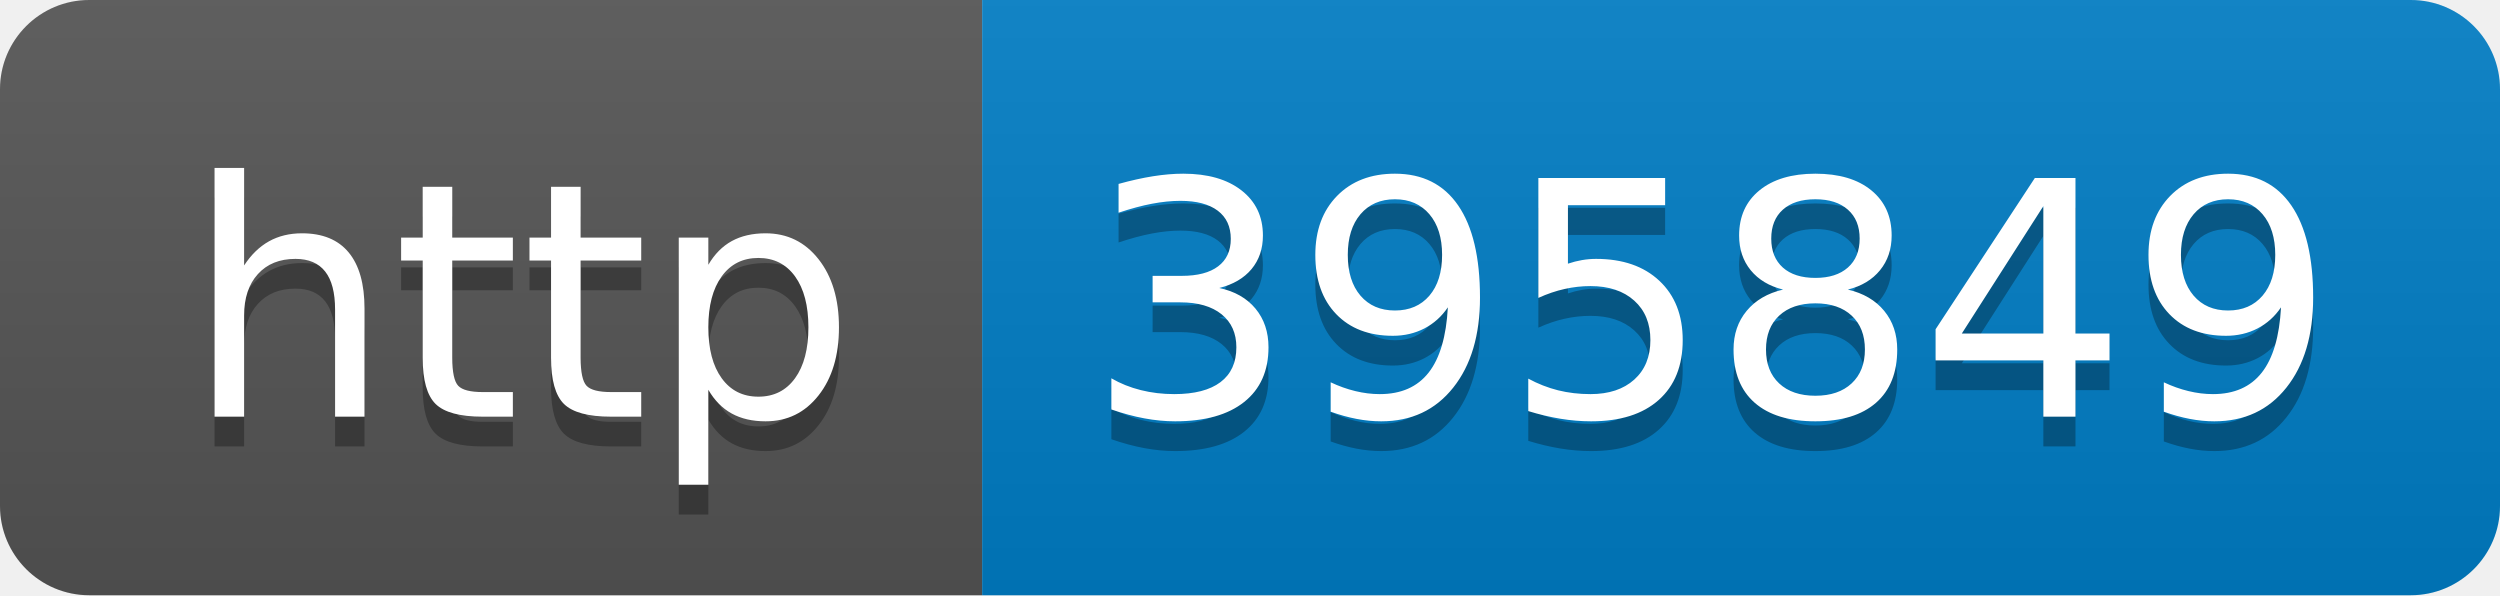
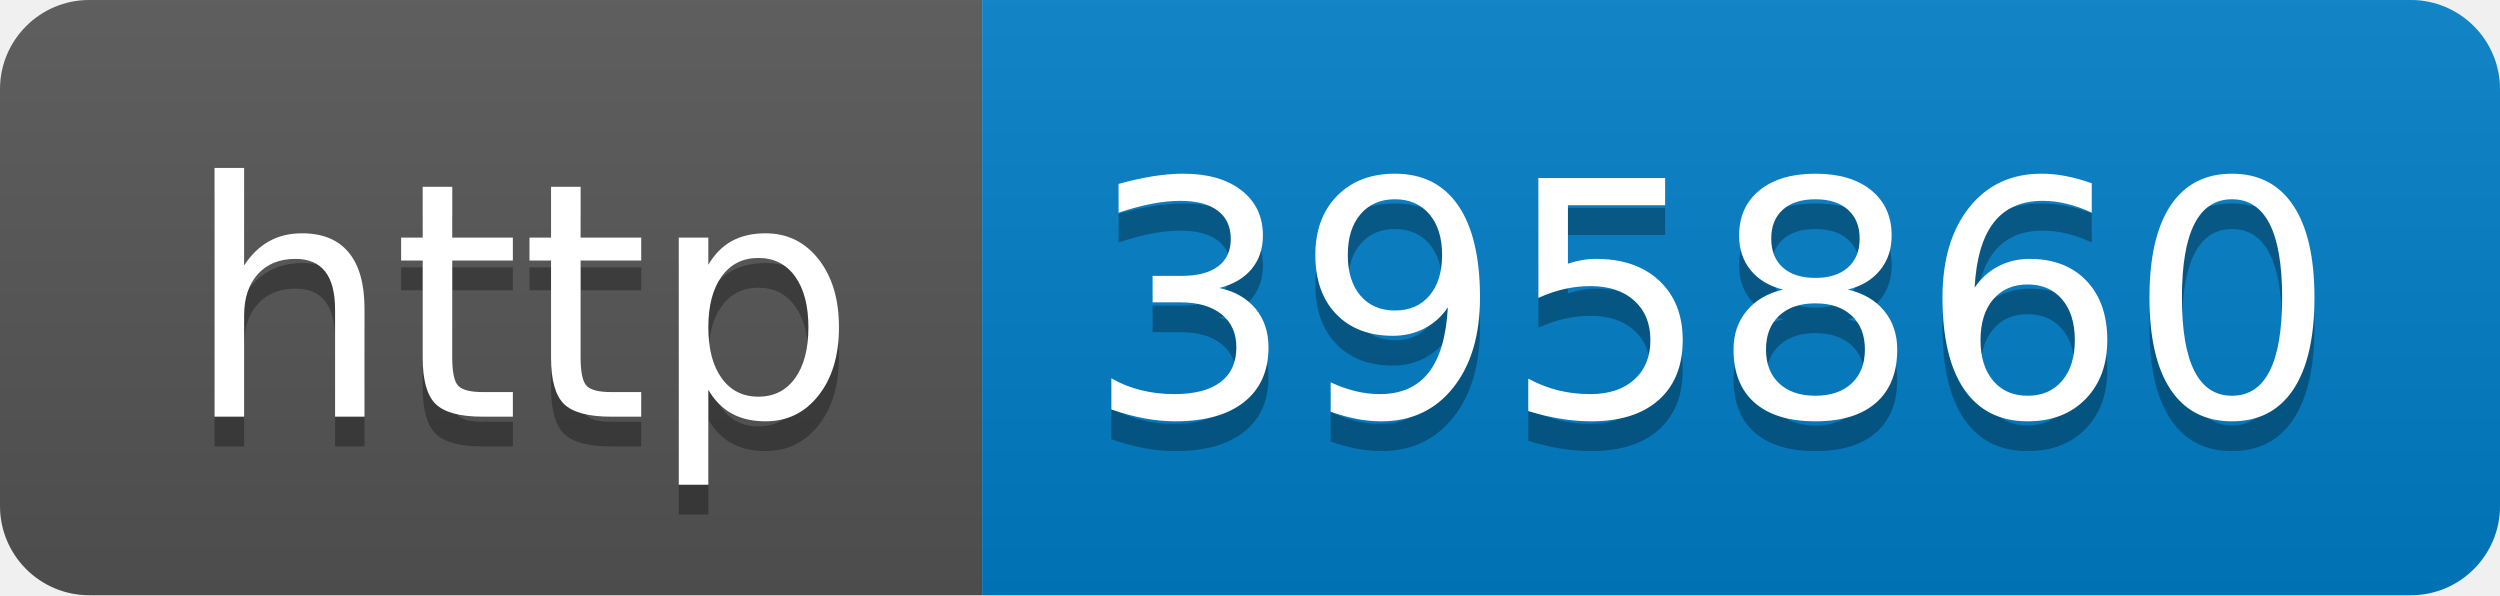
- <svg xmlns="http://www.w3.org/2000/svg" width="84" height="20" role="img" aria-label="http: 395849">
+ <svg xmlns="http://www.w3.org/2000/svg" width="84" height="20" role="img" aria-label="http: 395860">
  <linearGradient id="s" x2="0" y2="100%">
    <stop offset="0" stop-color="#bbb" stop-opacity=".1" />
    <stop offset="1" stop-opacity=".1" />
  </linearGradient>
  <clipPath id="r">
    <rect width="84" height="20" rx="3" fill="#fff" />
  </clipPath>
  <g clip-path="url(#r)">
    <rect width="33" height="20" fill="#555" />
    <rect x="33" width="51" height="20" fill="#007ec6" />
    <rect width="84" height="20" fill="url(#s)" />
  </g>
  <g fill="#fff" text-anchor="middle" font-family="Verdana,Geneva,DejaVu Sans,sans-serif" text-rendering="geometricPrecision" font-size="110">
    <text aria-hidden="true" x="175" y="150" fill="#010101" fill-opacity=".3" transform="scale(.1)" textLength="230">http</text>
    <text x="175" y="140" transform="scale(.1)" fill="#fff" textLength="230">http</text>
-     <text aria-hidden="true" x="575" y="150" fill="#010101" fill-opacity=".3" transform="scale(.1)" textLength="410">395849</text>
-     <text x="575" y="140" transform="scale(.1)" fill="#fff" textLength="410">395849</text>
+     <text aria-hidden="true" x="575" y="150" fill="#010101" fill-opacity=".3" transform="scale(.1)" textLength="410">395860</text>
+     <text x="575" y="140" transform="scale(.1)" fill="#fff" textLength="410">395860</text>
  </g>
</svg>
